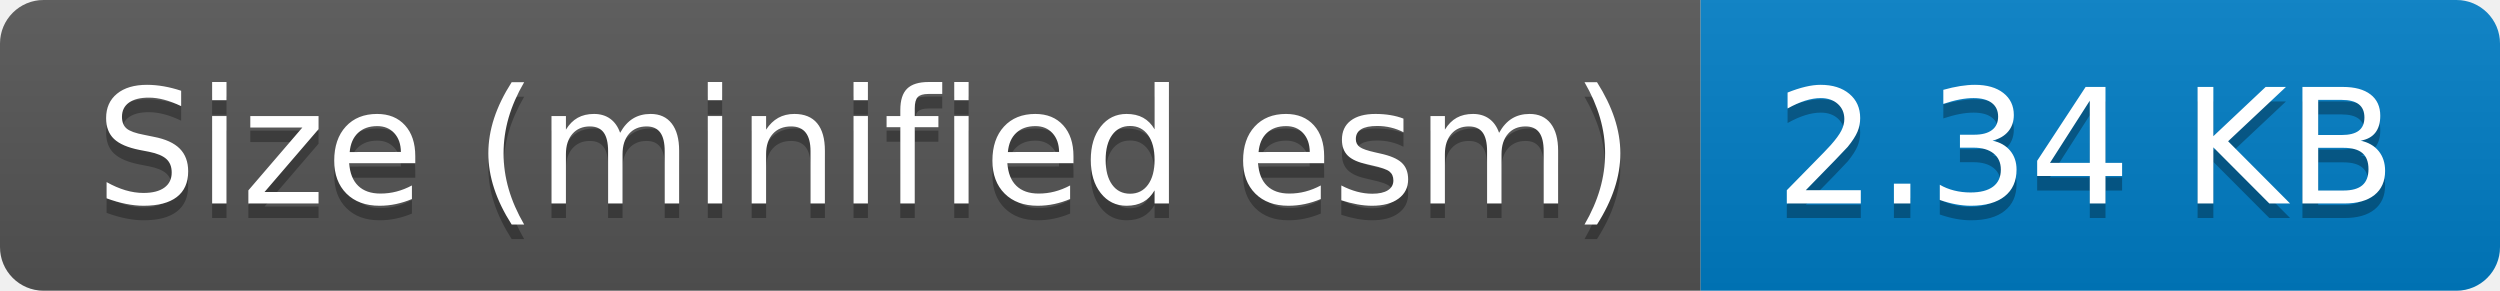
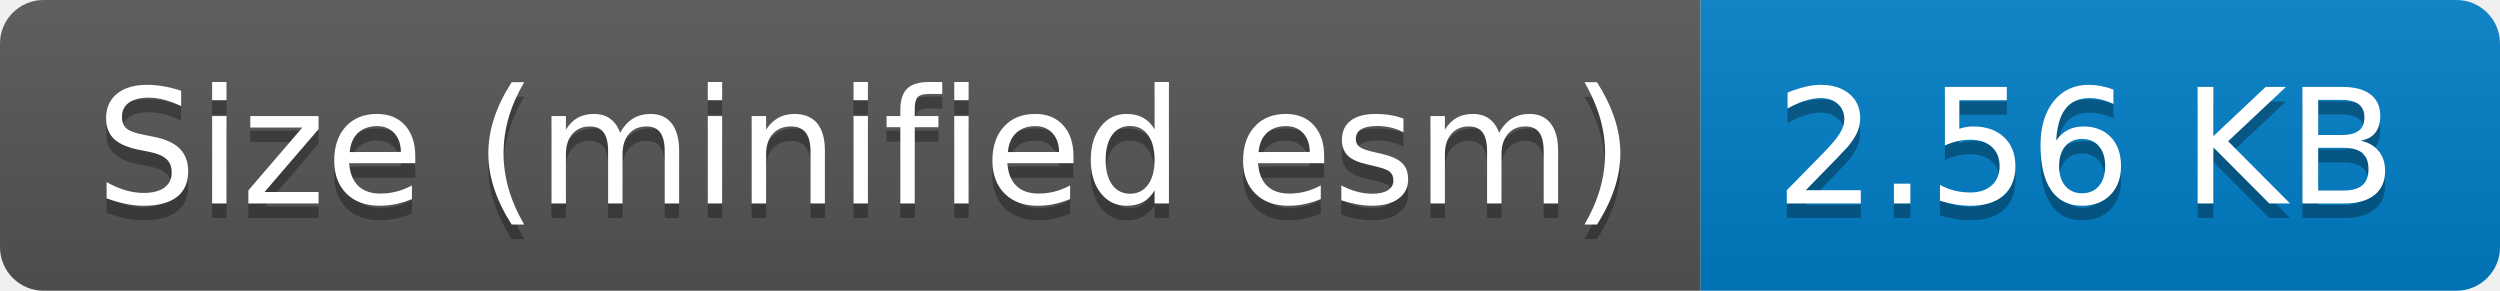
- <svg xmlns="http://www.w3.org/2000/svg" width="172" height="20" role="img" aria-label="Size (minified esm): 2.34 KB">
+ <svg xmlns="http://www.w3.org/2000/svg" width="172" height="20" role="img" aria-label="Size (minified esm): 2.56 KB">
  <linearGradient id="s" x2="0" y2="100%">
    <stop offset="0" stop-color="#bbb" stop-opacity=".1" />
    <stop offset="1" stop-opacity=".1" />
  </linearGradient>
  <clipPath id="r">
    <rect width="172" height="20" rx="3" fill="#fff" />
  </clipPath>
  <g clip-path="url(#r)">
    <rect width="117" height="20" fill="#555" />
    <rect x="117" width="55" height="20" fill="#007ec6" />
    <rect width="172" height="20" fill="url(#s)" />
  </g>
  <g fill="#fff" text-anchor="middle" font-family="Verdana,Geneva,DejaVu Sans,sans-serif" text-rendering="geometricPrecision" font-size="110">
    <text aria-hidden="true" x="595" y="150" fill="#010101" fill-opacity=".3" transform="scale(.1)" textLength="1070">Size (minified esm)</text>
    <text x="595" y="140" transform="scale(.1)" fill="#fff" textLength="1070">Size (minified esm)</text>
-     <text aria-hidden="true" x="1435" y="150" fill="#010101" fill-opacity=".3" transform="scale(.1)" textLength="450">2.34 KB</text>
-     <text x="1435" y="140" transform="scale(.1)" fill="#fff" textLength="450">2.34 KB</text>
+     <text aria-hidden="true" x="1435" y="150" fill="#010101" fill-opacity=".3" transform="scale(.1)" textLength="450">2.56 KB</text>
+     <text x="1435" y="140" transform="scale(.1)" fill="#fff" textLength="450">2.56 KB</text>
  </g>
</svg>
